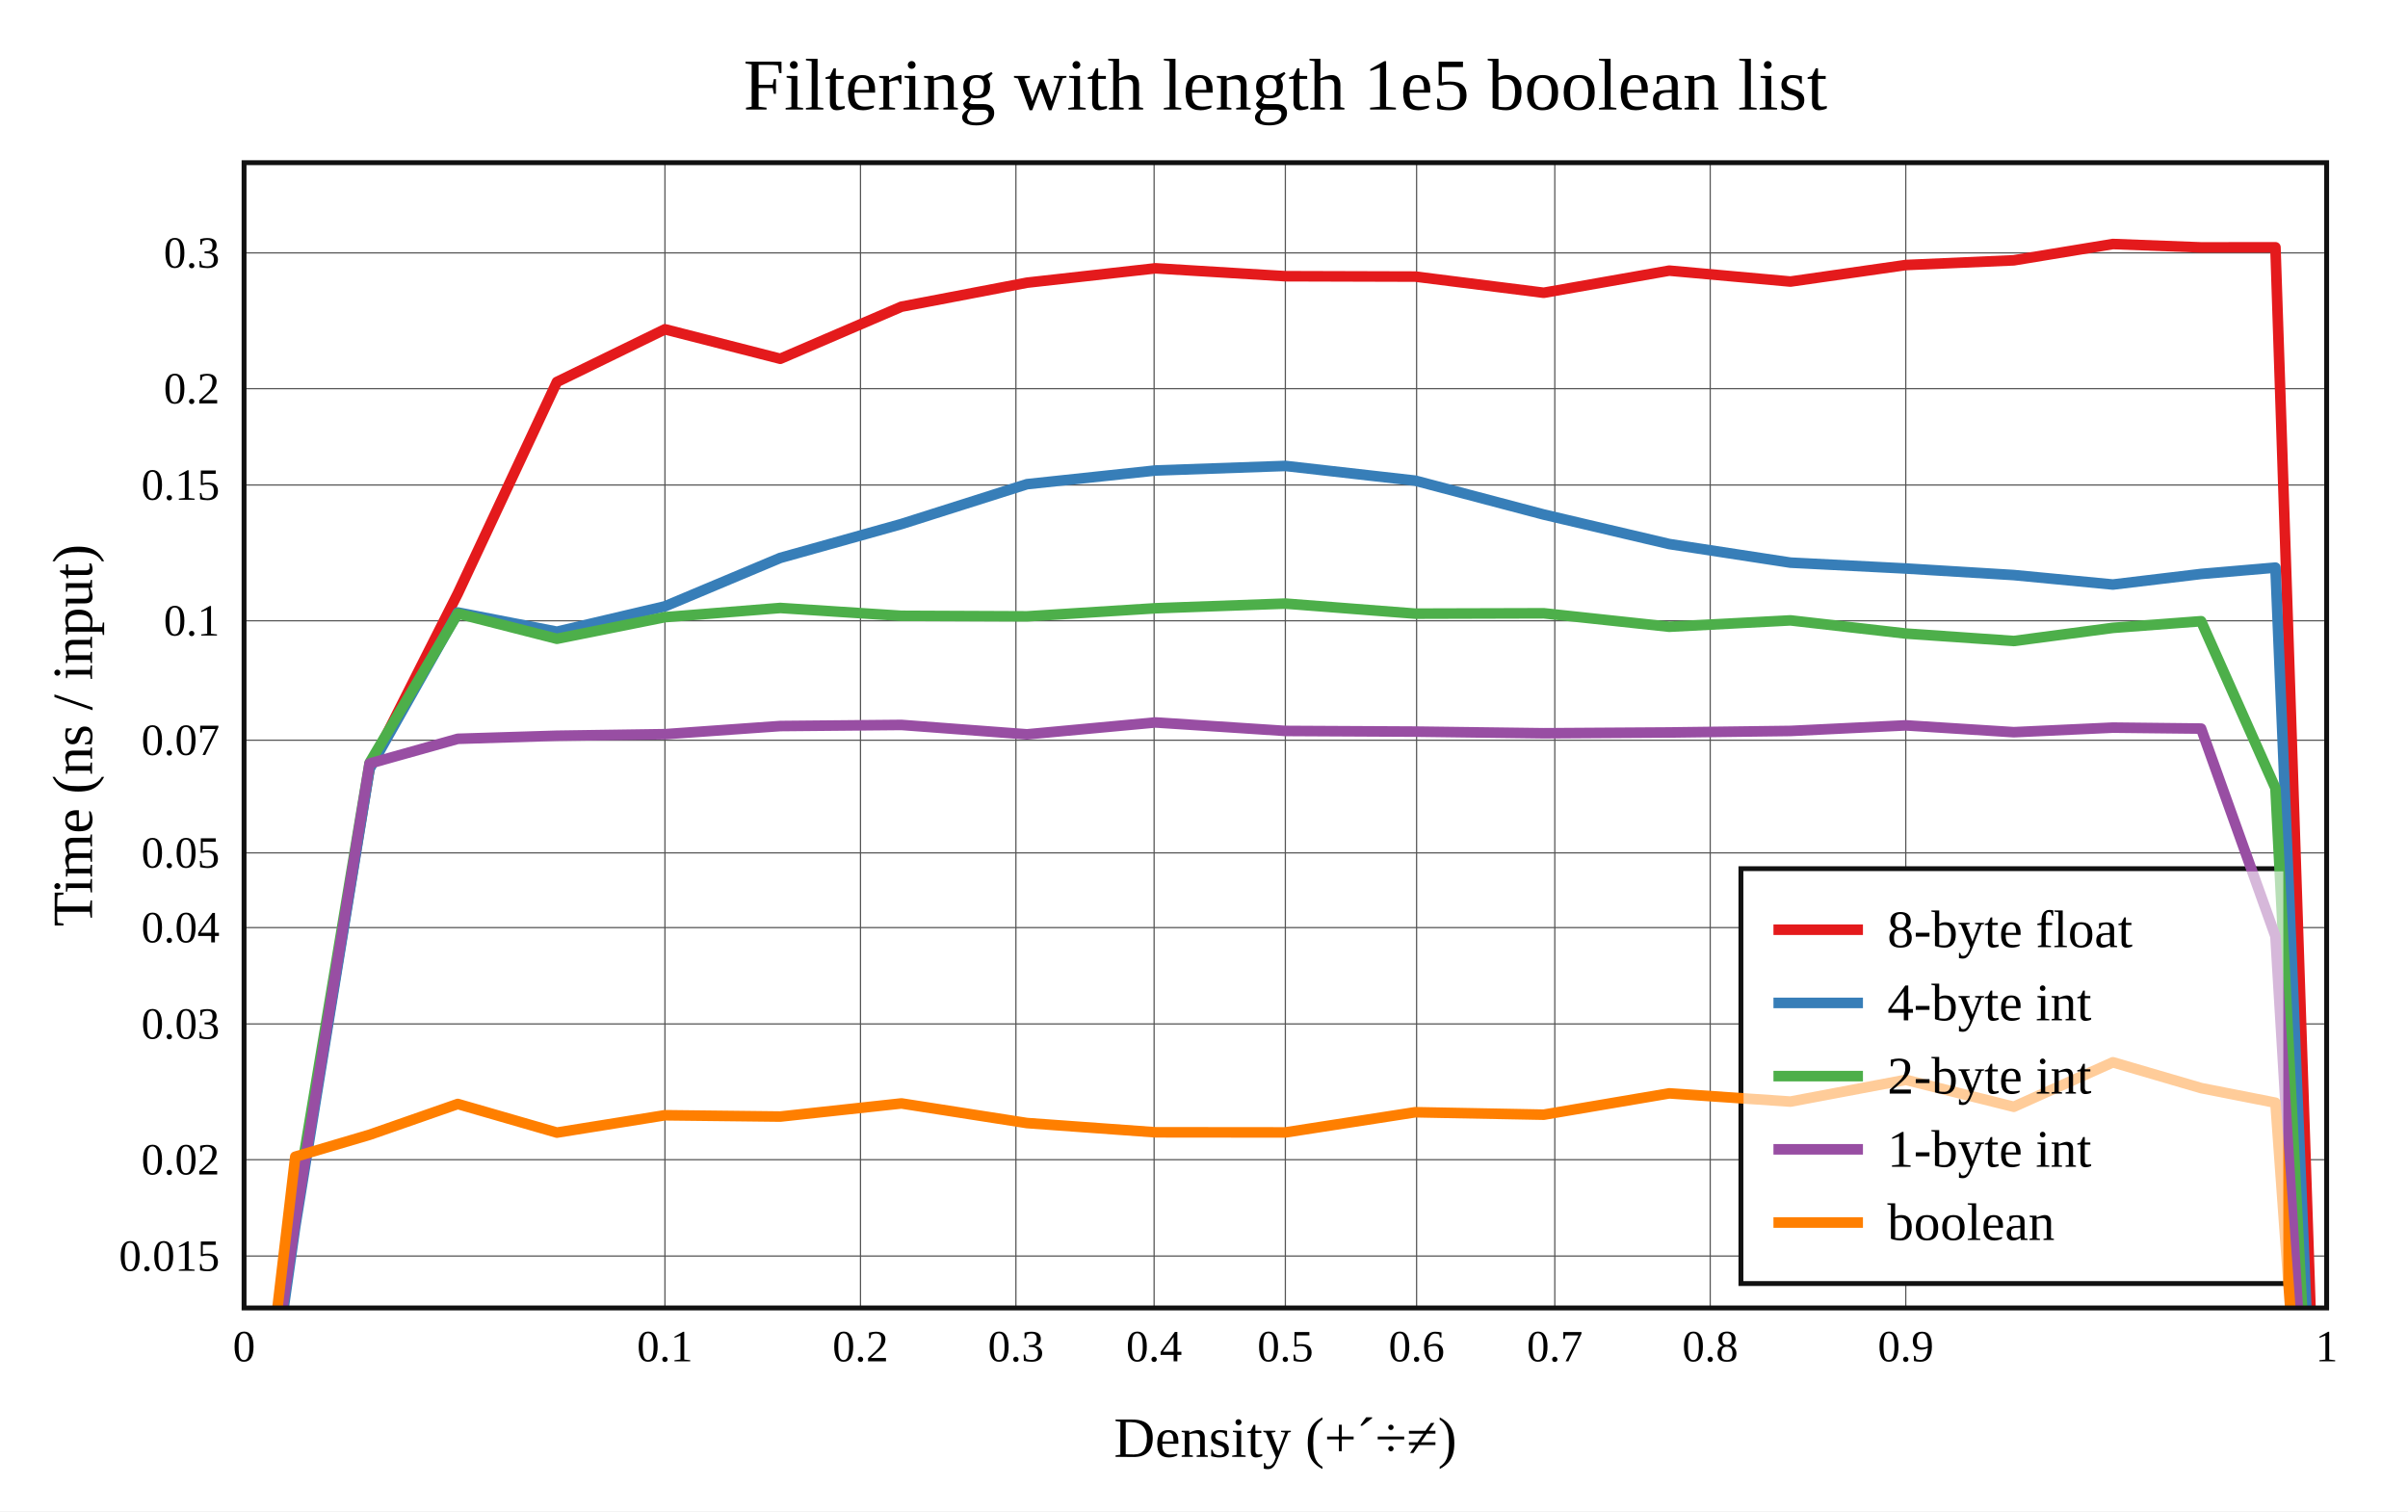
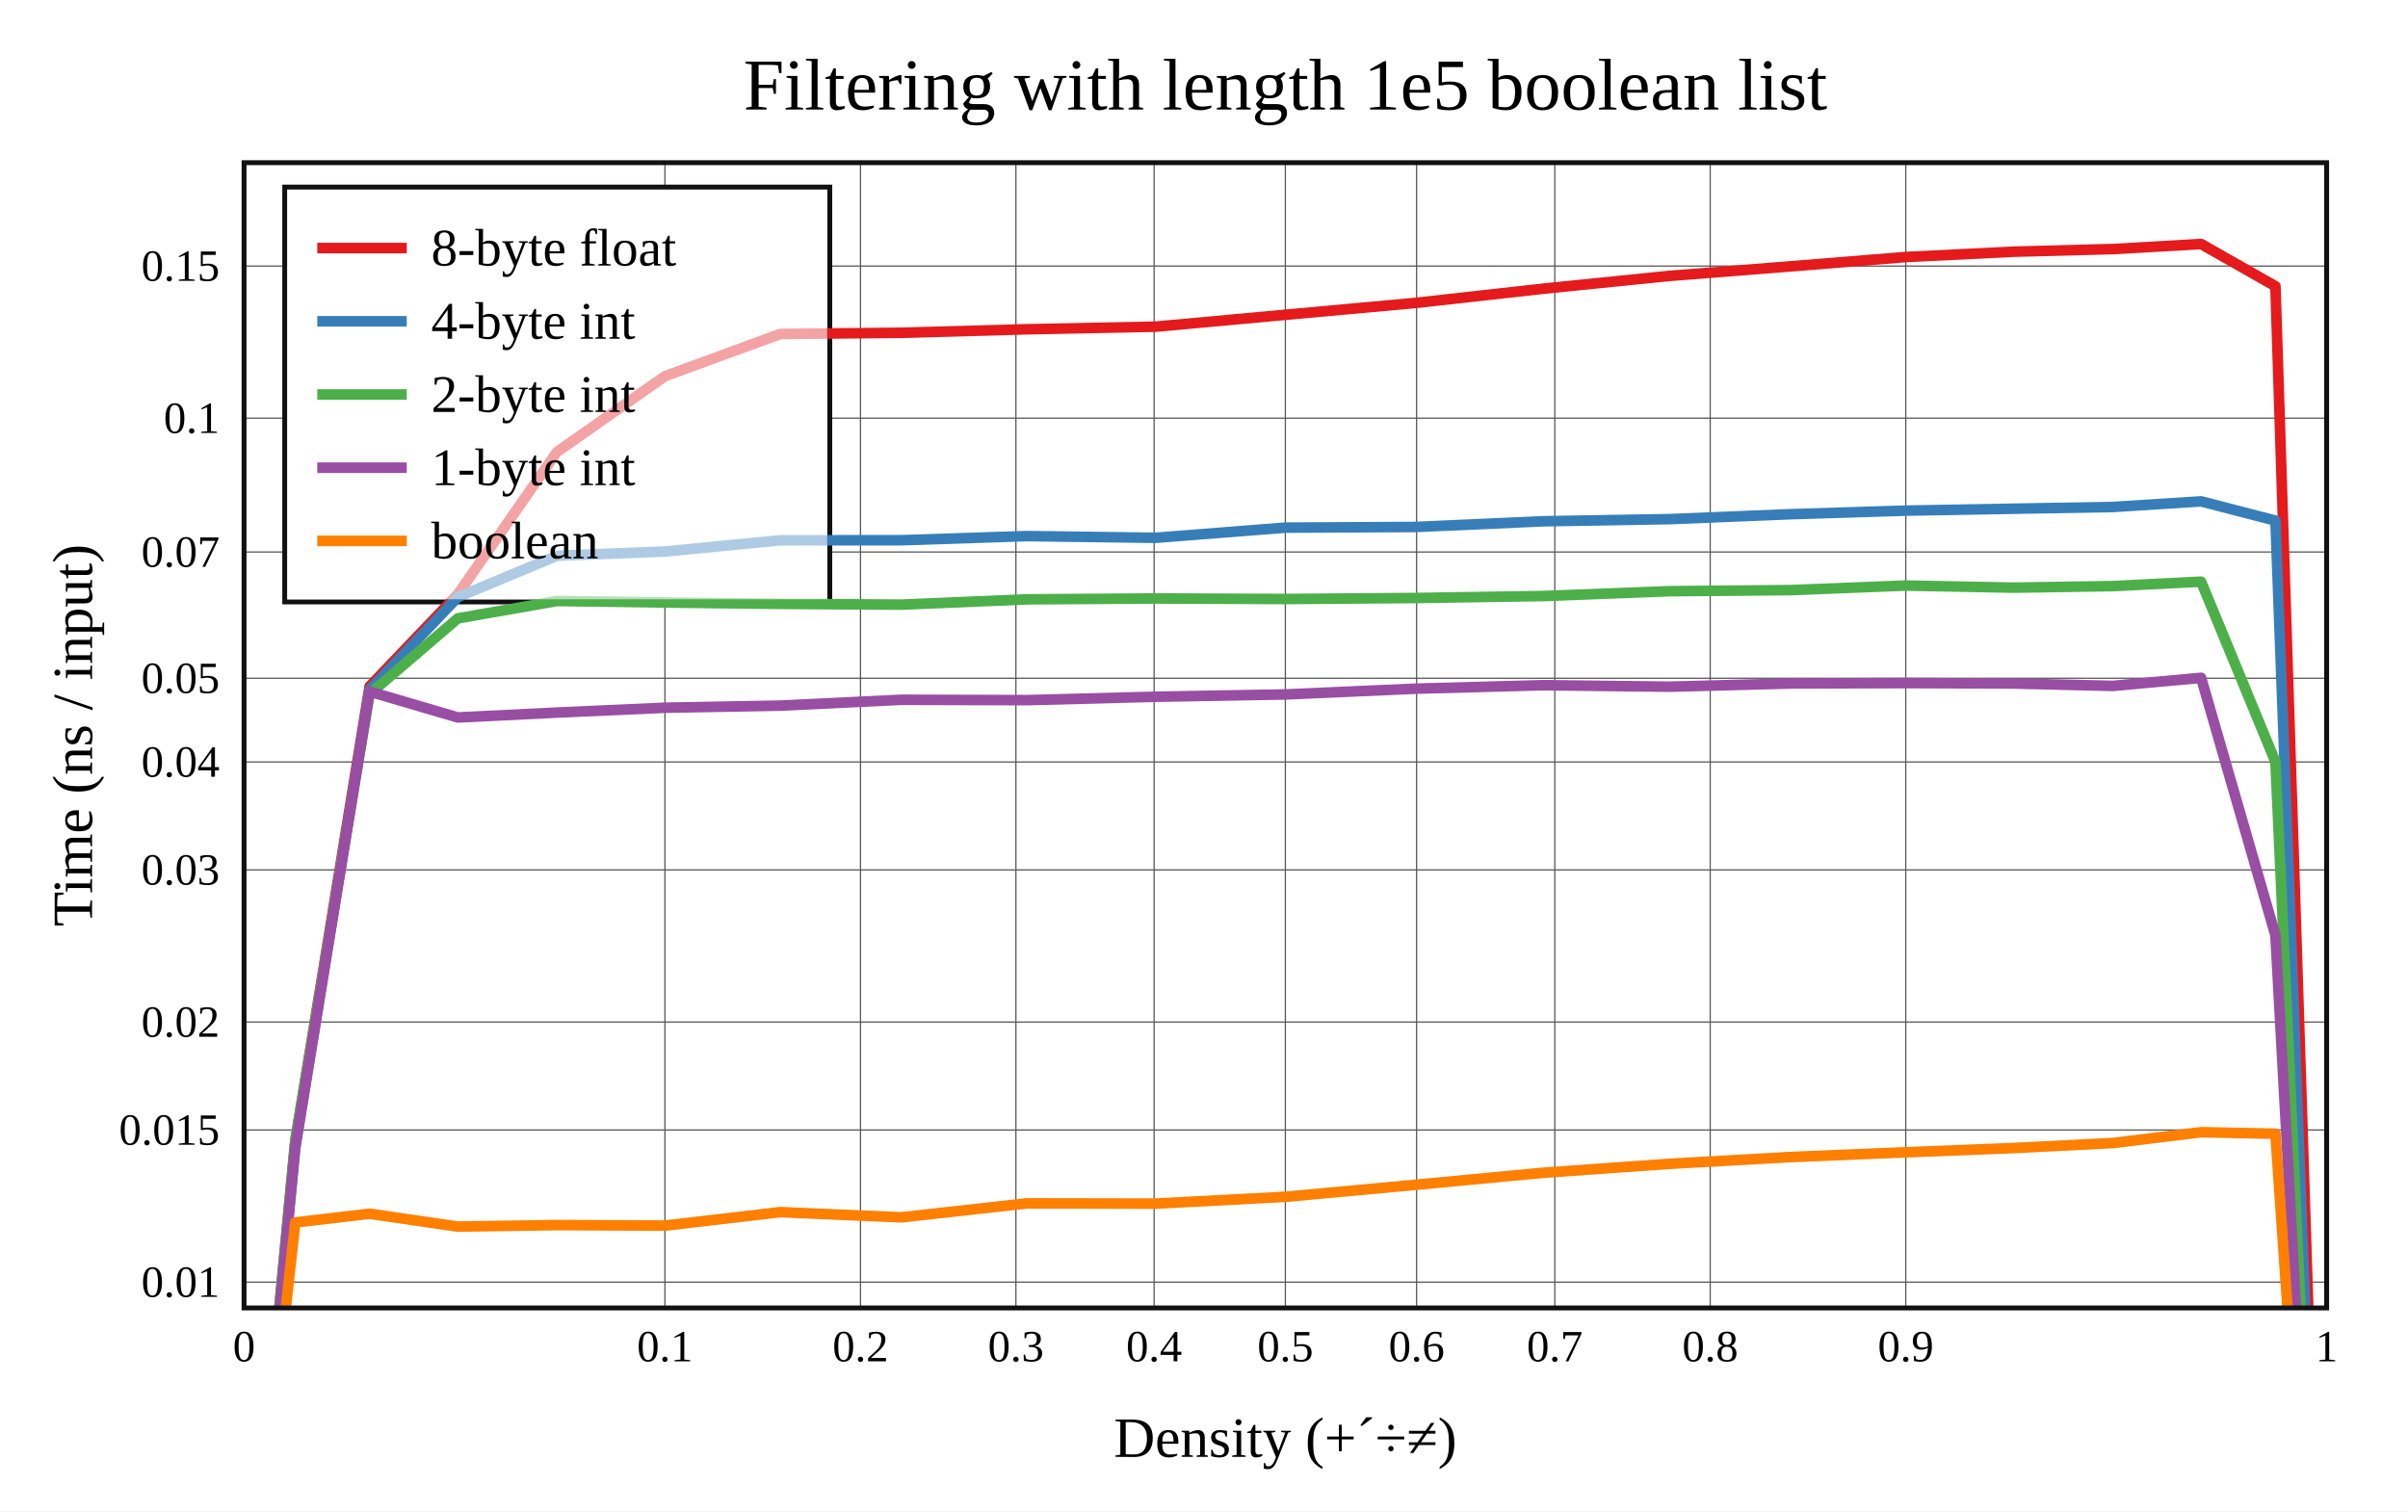
<svg xmlns="http://www.w3.org/2000/svg" viewBox="-60 -40 592 371.6" height="557.4" width="888">
  <g stroke-width="2.6" font-size="14px" text-anchor="middle">
    <defs>
      <clipPath id="clip">
        <rect x="0" y="0" width="512" height="281.6" />
      </clipPath>
    </defs>
    <rect fill="white" x="-60" y="-40" width="592" height="371.6" />
    <text dy="0.33em" font-size="18px" x="256" y="-19">Filtering with length 1e5 boolean list</text>
    <text dy="0.33em" x="256" y="313.6">Density (+´÷≠)</text>
    <text dy="0.33em" transform="rotate(-90)" x="-140.8" y="-42">Time (ns / input)</text>
    <g stroke-width="0.3" stroke="#555">
      <path d="M103.472 0v281.6" />
      <path d="M151.55 0v281.6" />
      <path d="M189.757 0v281.6" />
      <path d="M223.735 0v281.6" />
      <path d="M256 0v281.6" />
      <path d="M288.265 0v281.6" />
      <path d="M322.243 0v281.6" />
      <path d="M360.45 0v281.6" />
      <path d="M408.528 0v281.6" />
-       <path d="M0 268.838h512" />
-       <path d="M0 245.152h512" />
-       <path d="M0 211.767h512" />
-       <path d="M0 188.081h512" />
-       <path d="M0 169.708h512" />
-       <path d="M0 142.004h512" />
-       <path d="M0 112.637h512" />
-       <path d="M0 79.252h512" />
-       <path d="M0 55.566h512" />
-       <path d="M0 22.181h512" />
+       <path d="M0 275.25h512" />
+       <path d="M0 237.843h512" />
+       <path d="M0 211.303h512" />
+       <path d="M0 173.896h512" />
+       <path d="M0 147.356h512" />
+       <path d="M0 126.77h512" />
+       <path d="M0 95.728h512" />
+       <path d="M0 62.823h512" />
+       <path d="M0 25.416h512" />
    </g>
    <g font-size="11px">
      <text dy="0.33em" x="0" y="291.1">0</text>
      <text dy="0.33em" x="103.472" y="291.1">0.1</text>
      <text dy="0.33em" x="151.55" y="291.1">0.2</text>
      <text dy="0.33em" x="189.757" y="291.1">0.3</text>
      <text dy="0.33em" x="223.735" y="291.1">0.4</text>
      <text dy="0.33em" x="256" y="291.1">0.5</text>
      <text dy="0.33em" x="288.265" y="291.1">0.6</text>
      <text dy="0.33em" x="322.243" y="291.1">0.7</text>
      <text dy="0.33em" x="360.45" y="291.1">0.8</text>
      <text dy="0.33em" x="408.528" y="291.1">0.9</text>
      <text dy="0.33em" x="512" y="291.1">1</text>
      <g text-anchor="end">
-         <text dy="0.33em" x="-6" y="268.838">0.015</text>
-         <text dy="0.33em" x="-6" y="245.152">0.02</text>
-         <text dy="0.33em" x="-6" y="211.767">0.03</text>
-         <text dy="0.33em" x="-6" y="188.081">0.04</text>
-         <text dy="0.33em" x="-6" y="169.708">0.05</text>
-         <text dy="0.33em" x="-6" y="142.004">0.07</text>
-         <text dy="0.33em" x="-6" y="112.637">0.1</text>
-         <text dy="0.33em" x="-6" y="79.252">0.15</text>
-         <text dy="0.33em" x="-6" y="55.566">0.2</text>
-         <text dy="0.33em" x="-6" y="22.181">0.3</text>
+         <text dy="0.33em" x="-6" y="275.25">0.01</text>
+         <text dy="0.33em" x="-6" y="237.843">0.015</text>
+         <text dy="0.33em" x="-6" y="211.303">0.02</text>
+         <text dy="0.33em" x="-6" y="173.896">0.03</text>
+         <text dy="0.33em" x="-6" y="147.356">0.04</text>
+         <text dy="0.33em" x="-6" y="126.77">0.05</text>
+         <text dy="0.33em" x="-6" y="95.728">0.07</text>
+         <text dy="0.33em" x="-6" y="62.823">0.1</text>
+         <text dy="0.33em" x="-6" y="25.416">0.15</text>
      </g>
    </g>
-     <rect stroke-width="1.2" stroke="#111" fill="white" transform="translate(368,173.6)" x="0" y="0" width="134" height="102" />
+     <rect stroke-width="1.2" stroke="#111" fill="white" transform="translate(10,6)" x="0" y="0" width="134" height="102" />
    <g clip-path="url(#clip)" fill="none" stroke-linecap="round" stroke-linejoin="round">
-       <path stroke="#e41a1c" d="M0 344.71L12.59 260.342L30.865 148.887L52.551 105.935L76.913 53.919L103.472 40.969L131.828 48.216L161.617 35.412L192.48 29.508L224.06 25.976L256 27.916L287.94 28.009L319.52 31.986L350.383 26.547L380.172 29.231L408.528 25.167L435.087 24.007L459.449 20L481.135 20.831L499.41 20.81L512 401.866" />
-       <path stroke="#377eb8" d="M0 349.932L12.59 261.6L30.865 149.056L52.551 110.6L76.913 115.323L103.472 109.086L131.828 97.181L161.617 88.85L192.48 79.05L224.06 75.688L256 74.567L287.94 78.186L319.52 86.516L350.383 93.773L380.172 98.343L408.528 99.786L435.087 101.4L459.449 103.726L481.135 101.128L499.41 99.569L512 401.921" />
-       <path stroke="#4daf4a" d="M0 343.108L12.59 256.842L30.865 147.566L52.551 110.855L76.913 117.067L103.472 111.753L131.828 109.492L161.617 111.419L192.48 111.553L224.06 109.562L256 108.413L287.94 110.882L319.52 110.796L350.383 114.107L380.172 112.544L408.528 115.779L435.087 117.609L459.449 114.386L481.135 112.745L499.41 153.799L512 399.793" />
-       <path stroke="#984ea3" d="M0 346.277L12.59 260.223L30.865 147.741L52.551 141.66L76.913 140.908L103.472 140.524L131.828 138.523L161.617 138.249L192.48 140.56L224.06 137.639L256 139.725L287.94 139.89L319.52 140.297L350.383 140.101L380.172 139.726L408.528 138.357L435.087 140.033L459.449 138.912L481.135 139.148L499.41 190.22L512 399.831" />
-       <path stroke="#ff7f00" d="M0 351.287L12.59 244.416L30.865 239.021L52.551 231.45L76.913 238.486L103.472 234.224L131.828 234.547L161.617 231.316L192.48 236.141L224.06 238.414L256 238.445L287.94 233.483L319.52 234.082L350.383 228.839L380.172 230.863L408.528 225.516L435.087 232.141L459.449 221.199L481.135 227.542L499.41 231.141L512 405.719" />
+       <path stroke="#e41a1c" d="M0 373.09L12.59 240.679L30.865 128.786L52.551 106.102L76.913 71.134L103.472 52.499L131.828 42.117L161.617 41.827L192.48 40.961L224.06 40.328L256 37.4L287.94 34.491L319.52 30.973L350.383 27.842L380.172 25.496L408.528 23.197L435.087 21.886L459.449 21.238L481.135 20L499.41 30.379L512 422.443" />
+       <path stroke="#377eb8" d="M0 373.352L12.59 241.996L30.865 129.584L52.551 106.821L76.913 96.651L103.472 95.606L131.828 92.85L161.617 92.833L192.48 91.816L224.06 92.24L256 89.738L287.94 89.573L319.52 88.17L350.383 87.648L380.172 86.437L408.528 85.554L435.087 85.083L459.449 84.657L481.135 83.278L499.41 88.005L512 422.279" />
+       <path stroke="#4daf4a" d="M0 371.928L12.59 240.302L30.865 130.635L52.551 112.049L76.913 107.777L103.472 108.147L131.828 108.485L161.617 108.671L192.48 107.366L224.06 107.155L256 107.283L287.94 107.039L319.52 106.552L350.383 105.368L380.172 105.097L408.528 103.981L435.087 104.495L459.449 104.115L481.135 103.022L499.41 147.331L512 421.704" />
+       <path stroke="#984ea3" d="M0 372.419L12.59 242.188L30.865 130.042L52.551 136.416L76.913 135.209L103.472 134.02L131.828 133.503L161.617 132.064L192.48 132.154L224.06 131.321L256 130.75L287.94 129.338L319.52 128.48L350.383 128.852L380.172 128.054L408.528 127.959L435.087 128.06L459.449 128.651L481.135 126.667L499.41 189.969L512 419.501" />
+       <path stroke="#ff7f00" d="M0 374.146L12.59 260.579L30.865 258.436L52.551 261.6L76.913 261.232L103.472 261.356L131.828 258.044L161.617 259.319L192.48 255.891L224.06 255.949L256 254.276L287.94 251.331L319.52 248.346L350.383 246.169L380.172 244.499L408.528 243.323L435.087 242.28L459.449 241.05L481.135 238.392L499.41 238.773L512 420.721" />
    </g>
    <rect stroke-width="1.2" stroke="#111" fill="none" x="0" y="0" width="512" height="281.6" />
-     <g transform="translate(368,173.6)" text-anchor="start" font-size="13px">
+     <g transform="translate(10,6)" text-anchor="start" font-size="13px">
      <rect fill="white" opacity="0.6" x="0.65" y="0.65" width="132.7" height="100.7" />
      <path stroke="#e41a1c" d="M8 15h22" />
      <path stroke="#377eb8" d="M8 33h22" />
      <path stroke="#4daf4a" d="M8 51h22" />
      <path stroke="#984ea3" d="M8 69h22" />
      <path stroke="#ff7f00" d="M8 87h22" />
      <text dy="0.33em" x="36" y="15">8-byte float</text>
      <text dy="0.33em" x="36" y="33">4-byte int</text>
      <text dy="0.33em" x="36" y="51">2-byte int</text>
      <text dy="0.33em" x="36" y="69">1-byte int</text>
      <text dy="0.33em" x="36" y="87">boolean</text>
    </g>
  </g>
</svg>
